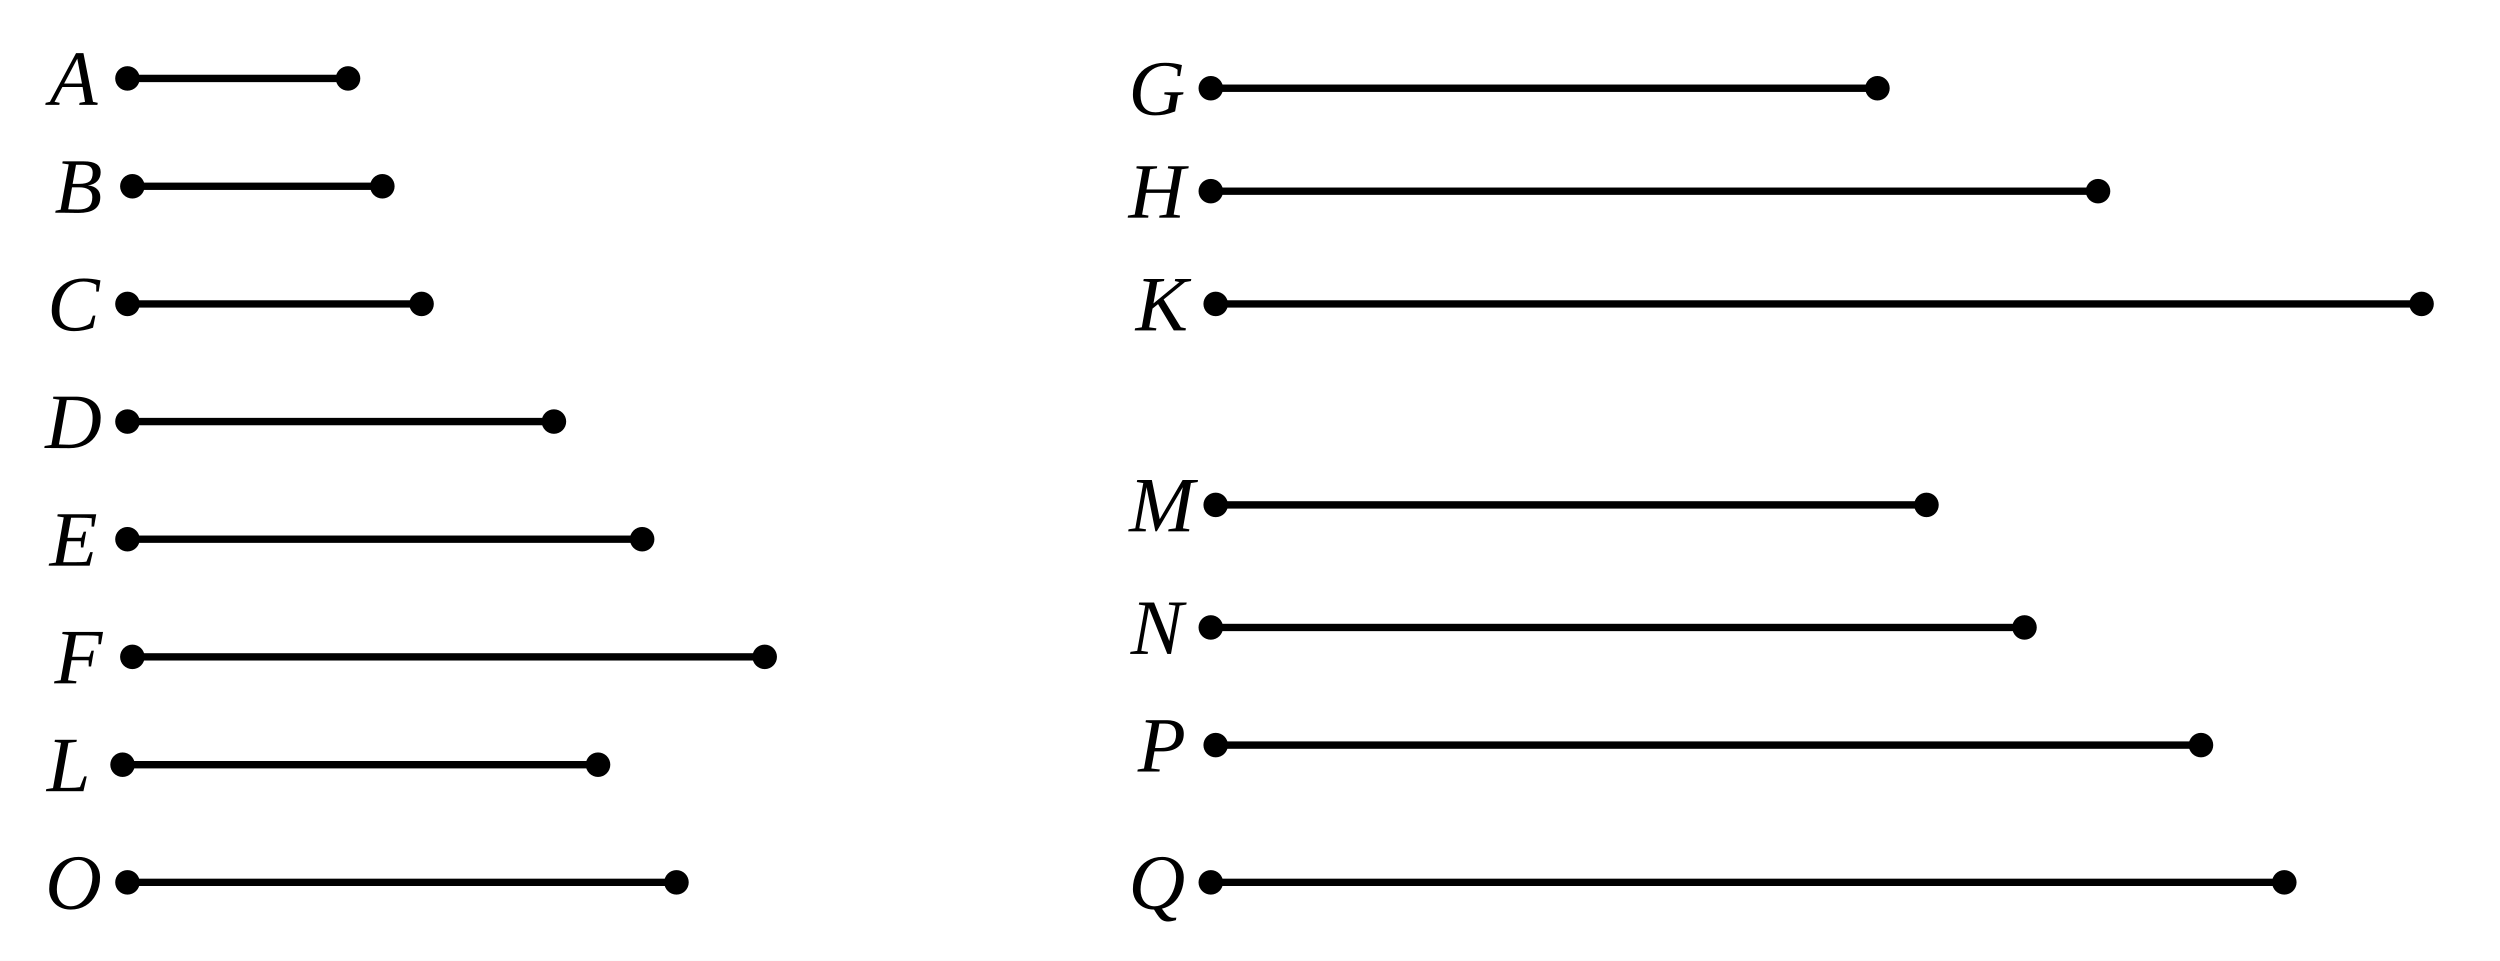
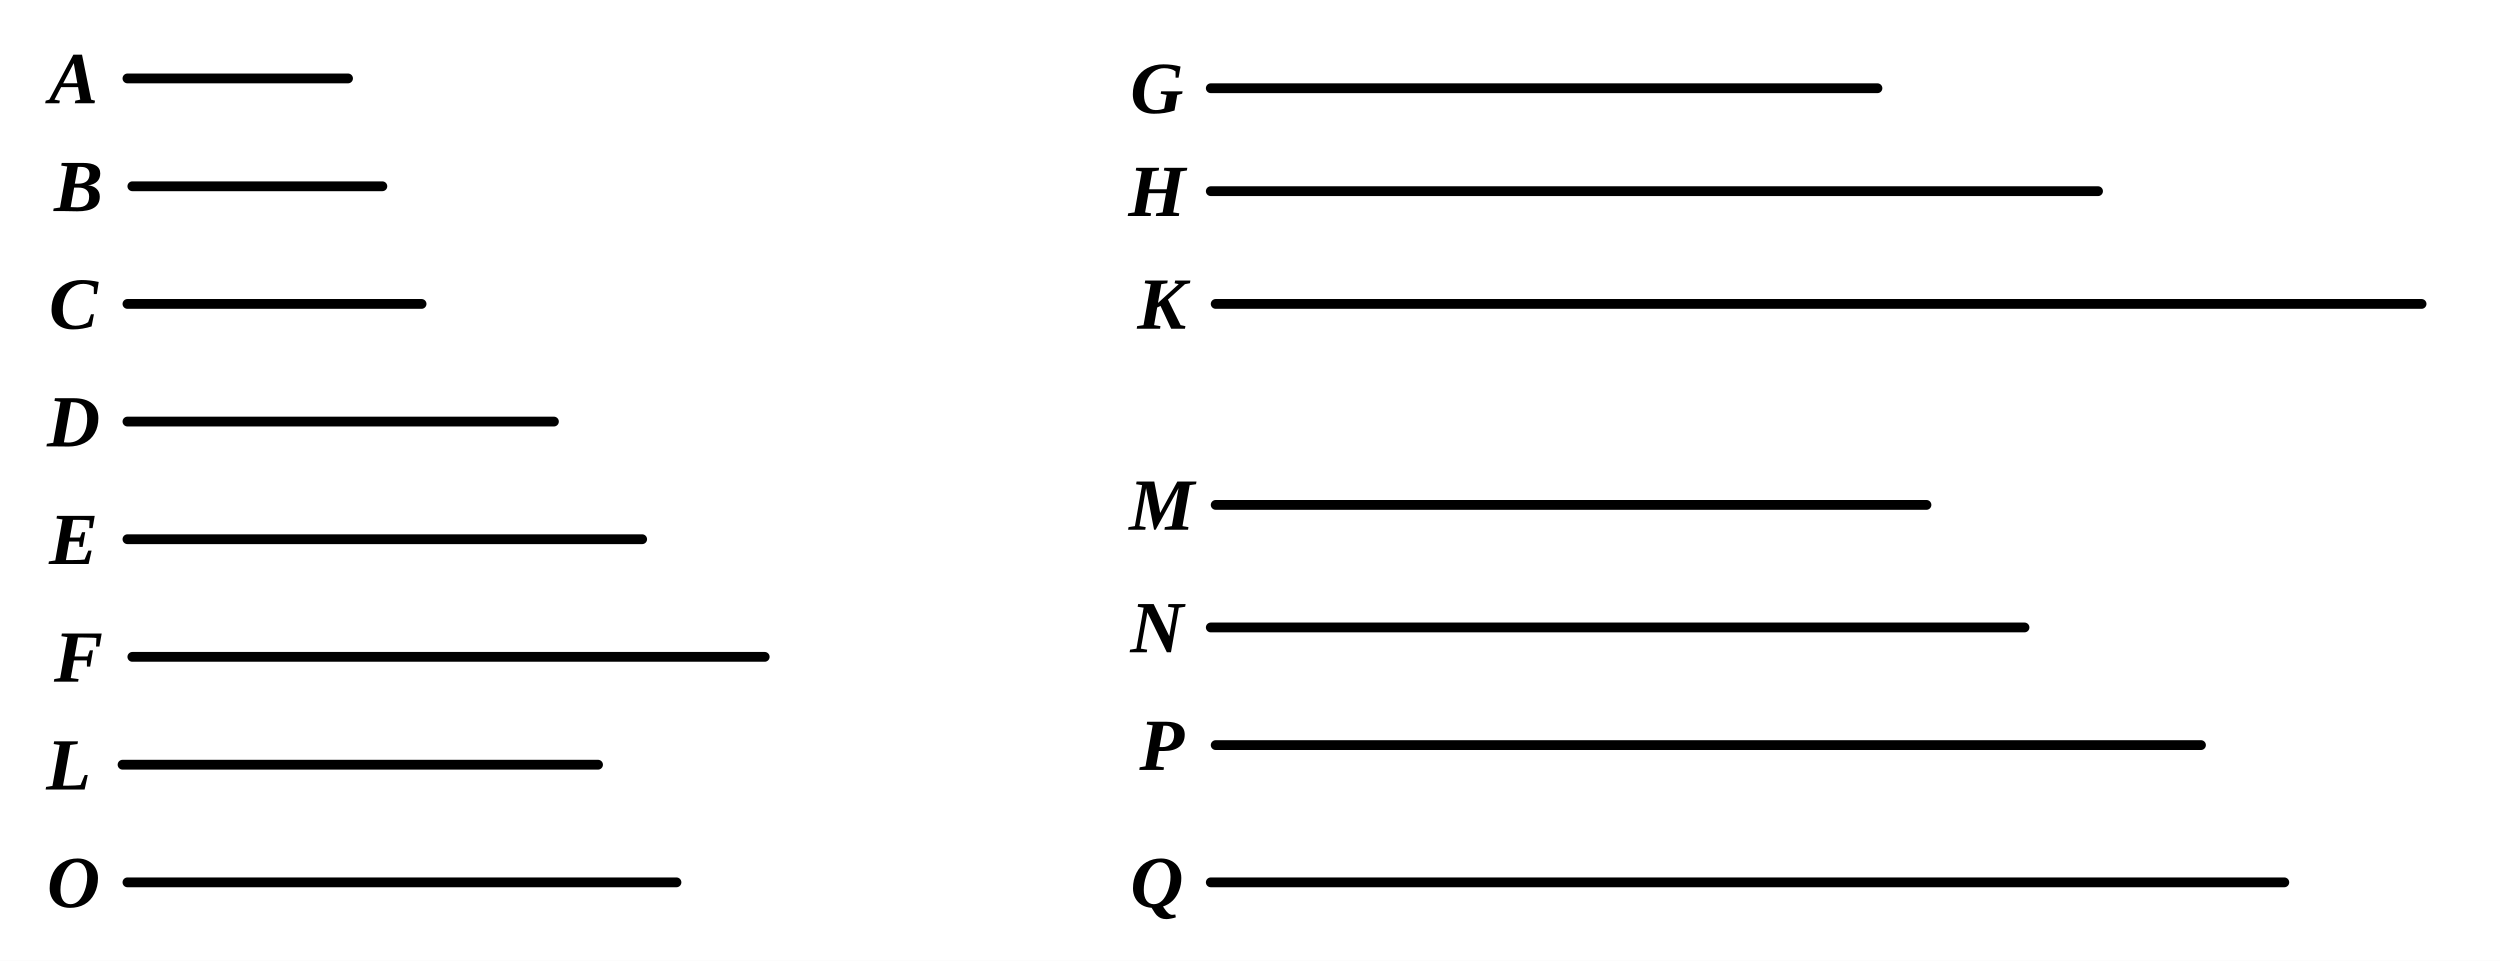
- <svg xmlns="http://www.w3.org/2000/svg" viewBox="0 0 510 196" width="100%" height="100%" class="euclid-diagram">
+ <svg xmlns="http://www.w3.org/2000/svg" viewBox="0 0 510 196" width="510" height="196" class="euclid-graphic" data-graphic-id="0372.g1" data-folio="0372" data-graphic="g1" data-proposition="VIII.13">
  <style>
-     .euclid-diagram { font-family: "Times New Roman", Times, serif; }
-     .geometry { stroke: #000000; stroke-width: 1.5; fill: none; stroke-linecap: round; stroke-linejoin: round; }
-     .construction { stroke: #000000; stroke-width: 1.2; stroke-dasharray: 4, 3; fill: none; stroke-linecap: round; }
-     .point { fill: #000000; }
-     .label { font-family: "Times New Roman", Times, serif; font-size: 16px; font-style: italic; fill: #000000; text-anchor: middle; dominant-baseline: central; user-select: none; }
-     .interactive { cursor: pointer; transition: stroke 0.15s ease, stroke-width 0.15s ease; }
-     .interactive:hover { stroke: #0284c7; stroke-width: 2.5; }
+     .euclid-graphic {
+       font-family: 'Times New Roman', 'Georgia', serif;
+       font-style: italic;
+       background-color: #ffffff;
+     }
+     .geom-line {
+       stroke: #000000;
+       stroke-width: 2.0;
+       fill: none;
+       stroke-linecap: round;
+       stroke-linejoin: round;
+       transition: stroke 0.15s, stroke-width 0.15s;
+     }
+     .geom-point {
+       fill: #000000;
+       stroke: #ffffff;
+       stroke-width: 1;
+     }
+     .geom-label {
+       font-size: 15px;
+       font-weight: bold;
+       fill: #000000;
+       text-anchor: middle;
+       dominant-baseline: central;
+       user-select: none;
+     }
+     .geom-overlay {
+       opacity: 0;
+       pointer-events: none;
+       transition: opacity 0.12s ease;
+     }
+     /* Interactive Highlight States */
+     [data-ref]:hover, .highlight, .geom-highlight-active {
+       opacity: 1 !important;
+       stroke: #ef4444 !important;
+       stroke-width: 3.5 !important;
+       cursor: pointer;
+     }
+     text[data-ref]:hover, text.highlight, text.geom-highlight-active {
+       fill: #ef4444 !important;
+       stroke: none !important;
+     }
+     .geom-point:hover, .geom-point.highlight, circle.geom-point.geom-highlight-active {
+       r: 5.0 !important;
+       fill: #ef4444 !important;
+       stroke: #ffffff !important;
+       stroke-width: 1.5 !important;
+     }
  </style>
-   <rect width="510" height="196" fill="#ffffff" />
-   <line x1="26" y1="16" x2="71" y2="16" class="geometry interactive" />
-   <circle cx="26" cy="16" r="2.5" class="point" />
-   <circle cx="71" cy="16" r="2.5" class="point" />
-   <text x="15" y="16" class="label">A</text>
-   <line x1="27" y1="38" x2="78" y2="38" class="geometry interactive" />
-   <circle cx="27" cy="38" r="2.5" class="point" />
-   <circle cx="78" cy="38" r="2.5" class="point" />
-   <text x="16" y="38" class="label">B</text>
-   <line x1="26" y1="62" x2="86" y2="62" class="geometry interactive" />
-   <circle cx="26" cy="62" r="2.5" class="point" />
-   <circle cx="86" cy="62" r="2.5" class="point" />
-   <text x="15" y="62" class="label">C</text>
-   <line x1="26" y1="86" x2="113" y2="86" class="geometry interactive" />
-   <circle cx="26" cy="86" r="2.5" class="point" />
-   <circle cx="113" cy="86" r="2.5" class="point" />
-   <text x="15" y="86" class="label">D</text>
-   <line x1="26" y1="110" x2="131" y2="110" class="geometry interactive" />
-   <circle cx="26" cy="110" r="2.5" class="point" />
-   <circle cx="131" cy="110" r="2.5" class="point" />
-   <text x="15" y="110" class="label">E</text>
-   <line x1="27" y1="134" x2="156" y2="134" class="geometry interactive" />
-   <circle cx="27" cy="134" r="2.5" class="point" />
-   <circle cx="156" cy="134" r="2.5" class="point" />
-   <text x="16" y="134" class="label">F</text>
-   <line x1="25" y1="156" x2="122" y2="156" class="geometry interactive" />
-   <circle cx="25" cy="156" r="2.5" class="point" />
-   <circle cx="122" cy="156" r="2.5" class="point" />
-   <text x="14" y="156" class="label">L</text>
-   <line x1="26" y1="180" x2="138" y2="180" class="geometry interactive" />
-   <circle cx="26" cy="180" r="2.5" class="point" />
-   <circle cx="138" cy="180" r="2.5" class="point" />
-   <text x="15" y="180" class="label">O</text>
-   <line x1="247" y1="18" x2="383" y2="18" class="geometry interactive" />
-   <circle cx="247" cy="18" r="2.5" class="point" />
-   <circle cx="383" cy="18" r="2.5" class="point" />
-   <text x="236" y="18" class="label">G</text>
-   <line x1="247" y1="39" x2="428" y2="39" class="geometry interactive" />
-   <circle cx="247" cy="39" r="2.5" class="point" />
-   <circle cx="428" cy="39" r="2.5" class="point" />
-   <text x="236" y="39" class="label">H</text>
-   <line x1="248" y1="62" x2="494" y2="62" class="geometry interactive" />
-   <circle cx="248" cy="62" r="2.5" class="point" />
-   <circle cx="494" cy="62" r="2.5" class="point" />
-   <text x="237" y="62" class="label">K</text>
-   <line x1="248" y1="103" x2="393" y2="103" class="geometry interactive" />
-   <circle cx="248" cy="103" r="2.5" class="point" />
-   <circle cx="393" cy="103" r="2.5" class="point" />
-   <text x="237" y="103" class="label">M</text>
-   <line x1="247" y1="128" x2="413" y2="128" class="geometry interactive" />
-   <circle cx="247" cy="128" r="2.5" class="point" />
-   <circle cx="413" cy="128" r="2.5" class="point" />
-   <text x="236" y="128" class="label">N</text>
-   <line x1="248" y1="152" x2="449" y2="152" class="geometry interactive" />
-   <circle cx="248" cy="152" r="2.5" class="point" />
-   <circle cx="449" cy="152" r="2.5" class="point" />
-   <text x="237" y="152" class="label">P</text>
-   <line x1="247" y1="180" x2="466" y2="180" class="geometry interactive" />
-   <circle cx="247" cy="180" r="2.5" class="point" />
-   <circle cx="466" cy="180" r="2.5" class="point" />
-   <text x="236" y="180" class="label">Q</text>
+   <rect width="100%" height="100%" fill="#ffffff" />
+   <g id="elements">
+   </g>
+   <g id="graphics">
+     <line id="el-mag-A" data-ref="A" data-aliases="/ A /" data-type="segment" x1="26.00" y1="16.00" x2="71.00" y2="16.00" class="geom-line" />
+     <line id="el-mag-B" data-ref="B" data-aliases="/ B /" data-type="segment" x1="27.00" y1="38.00" x2="78.00" y2="38.00" class="geom-line" />
+     <line id="el-mag-C" data-ref="C" data-aliases="/ C /" data-type="segment" x1="26.00" y1="62.00" x2="86.00" y2="62.00" class="geom-line" />
+     <line id="el-mag-D" data-ref="D" data-aliases="/ D /" data-type="segment" x1="26.00" y1="86.00" x2="113.00" y2="86.00" class="geom-line" />
+     <line id="el-mag-E" data-ref="E" data-aliases="/ E /" data-type="segment" x1="26.00" y1="110.00" x2="131.00" y2="110.00" class="geom-line" />
+     <line id="el-mag-F" data-ref="F" data-aliases="/ F /" data-type="segment" x1="27.00" y1="134.00" x2="156.00" y2="134.00" class="geom-line" />
+     <line id="el-mag-L" data-ref="L" data-aliases="/ L /" data-type="segment" x1="25.00" y1="156.00" x2="122.00" y2="156.00" class="geom-line" />
+     <line id="el-mag-O" data-ref="O" data-aliases="/ O /" data-type="segment" x1="26.00" y1="180.00" x2="138.00" y2="180.00" class="geom-line" />
+     <line id="el-mag-G" data-ref="G" data-aliases="/ G /" data-type="segment" x1="247.00" y1="18.00" x2="383.00" y2="18.00" class="geom-line" />
+     <line id="el-mag-H" data-ref="H" data-aliases="/ H /" data-type="segment" x1="247.00" y1="39.00" x2="428.00" y2="39.00" class="geom-line" />
+     <line id="el-mag-K" data-ref="K" data-aliases="/ K /" data-type="segment" x1="248.00" y1="62.00" x2="494.00" y2="62.00" class="geom-line" />
+     <line id="el-mag-M" data-ref="M" data-aliases="/ M /" data-type="segment" x1="248.00" y1="103.00" x2="393.00" y2="103.00" class="geom-line" />
+     <line id="el-mag-N" data-ref="N" data-aliases="/ N /" data-type="segment" x1="247.00" y1="128.00" x2="413.00" y2="128.00" class="geom-line" />
+     <line id="el-mag-P" data-ref="P" data-aliases="/ P /" data-type="segment" x1="248.00" y1="152.00" x2="449.00" y2="152.00" class="geom-line" />
+     <line id="el-mag-Q" data-ref="Q" data-aliases="/ Q /" data-type="segment" x1="247.00" y1="180.00" x2="466.00" y2="180.00" class="geom-line" />
+   </g>
+   <g id="highlights" style="pointer-events: none;">
+     <line id="hl-mag-A" data-ref="A" data-aliases="/ A /" x1="26.00" y1="16.00" x2="71.00" y2="16.00" class="geom-line geom-overlay" />
+     <line id="hl-mag-B" data-ref="B" data-aliases="/ B /" x1="27.00" y1="38.00" x2="78.00" y2="38.00" class="geom-line geom-overlay" />
+     <line id="hl-mag-C" data-ref="C" data-aliases="/ C /" x1="26.00" y1="62.00" x2="86.00" y2="62.00" class="geom-line geom-overlay" />
+     <line id="hl-mag-D" data-ref="D" data-aliases="/ D /" x1="26.00" y1="86.00" x2="113.00" y2="86.00" class="geom-line geom-overlay" />
+     <line id="hl-mag-E" data-ref="E" data-aliases="/ E /" x1="26.00" y1="110.00" x2="131.00" y2="110.00" class="geom-line geom-overlay" />
+     <line id="hl-mag-F" data-ref="F" data-aliases="/ F /" x1="27.00" y1="134.00" x2="156.00" y2="134.00" class="geom-line geom-overlay" />
+     <line id="hl-mag-L" data-ref="L" data-aliases="/ L /" x1="25.00" y1="156.00" x2="122.00" y2="156.00" class="geom-line geom-overlay" />
+     <line id="hl-mag-O" data-ref="O" data-aliases="/ O /" x1="26.00" y1="180.00" x2="138.00" y2="180.00" class="geom-line geom-overlay" />
+     <line id="hl-mag-G" data-ref="G" data-aliases="/ G /" x1="247.00" y1="18.00" x2="383.00" y2="18.00" class="geom-line geom-overlay" />
+     <line id="hl-mag-H" data-ref="H" data-aliases="/ H /" x1="247.00" y1="39.00" x2="428.00" y2="39.00" class="geom-line geom-overlay" />
+     <line id="hl-mag-K" data-ref="K" data-aliases="/ K /" x1="248.00" y1="62.00" x2="494.00" y2="62.00" class="geom-line geom-overlay" />
+     <line id="hl-mag-M" data-ref="M" data-aliases="/ M /" x1="248.00" y1="103.00" x2="393.00" y2="103.00" class="geom-line geom-overlay" />
+     <line id="hl-mag-N" data-ref="N" data-aliases="/ N /" x1="247.00" y1="128.00" x2="413.00" y2="128.00" class="geom-line geom-overlay" />
+     <line id="hl-mag-P" data-ref="P" data-aliases="/ P /" x1="248.00" y1="152.00" x2="449.00" y2="152.00" class="geom-line geom-overlay" />
+     <line id="hl-mag-Q" data-ref="Q" data-aliases="/ Q /" x1="247.00" y1="180.00" x2="466.00" y2="180.00" class="geom-line geom-overlay" />
+   </g>
+   <g id="points">
+   </g>
+   <g id="labels">
+     <text id="lbl-A" data-ref="A" x="15.00" y="16.00" class="geom-label">A</text>
+     <text id="lbl-B" data-ref="B" x="16.00" y="38.00" class="geom-label">B</text>
+     <text id="lbl-C" data-ref="C" x="15.00" y="62.00" class="geom-label">C</text>
+     <text id="lbl-D" data-ref="D" x="15.00" y="86.00" class="geom-label">D</text>
+     <text id="lbl-E" data-ref="E" x="15.00" y="110.00" class="geom-label">E</text>
+     <text id="lbl-F" data-ref="F" x="16.00" y="134.00" class="geom-label">F</text>
+     <text id="lbl-L" data-ref="L" x="14.00" y="156.00" class="geom-label">L</text>
+     <text id="lbl-O" data-ref="O" x="15.00" y="180.00" class="geom-label">O</text>
+     <text id="lbl-G" data-ref="G" x="236.00" y="18.00" class="geom-label">G</text>
+     <text id="lbl-H" data-ref="H" x="236.00" y="39.00" class="geom-label">H</text>
+     <text id="lbl-K" data-ref="K" x="237.00" y="62.00" class="geom-label">K</text>
+     <text id="lbl-M" data-ref="M" x="237.00" y="103.00" class="geom-label">M</text>
+     <text id="lbl-N" data-ref="N" x="236.00" y="128.00" class="geom-label">N</text>
+     <text id="lbl-P" data-ref="P" x="237.00" y="152.00" class="geom-label">P</text>
+     <text id="lbl-Q" data-ref="Q" x="236.00" y="180.00" class="geom-label">Q</text>
+   </g>
</svg>
